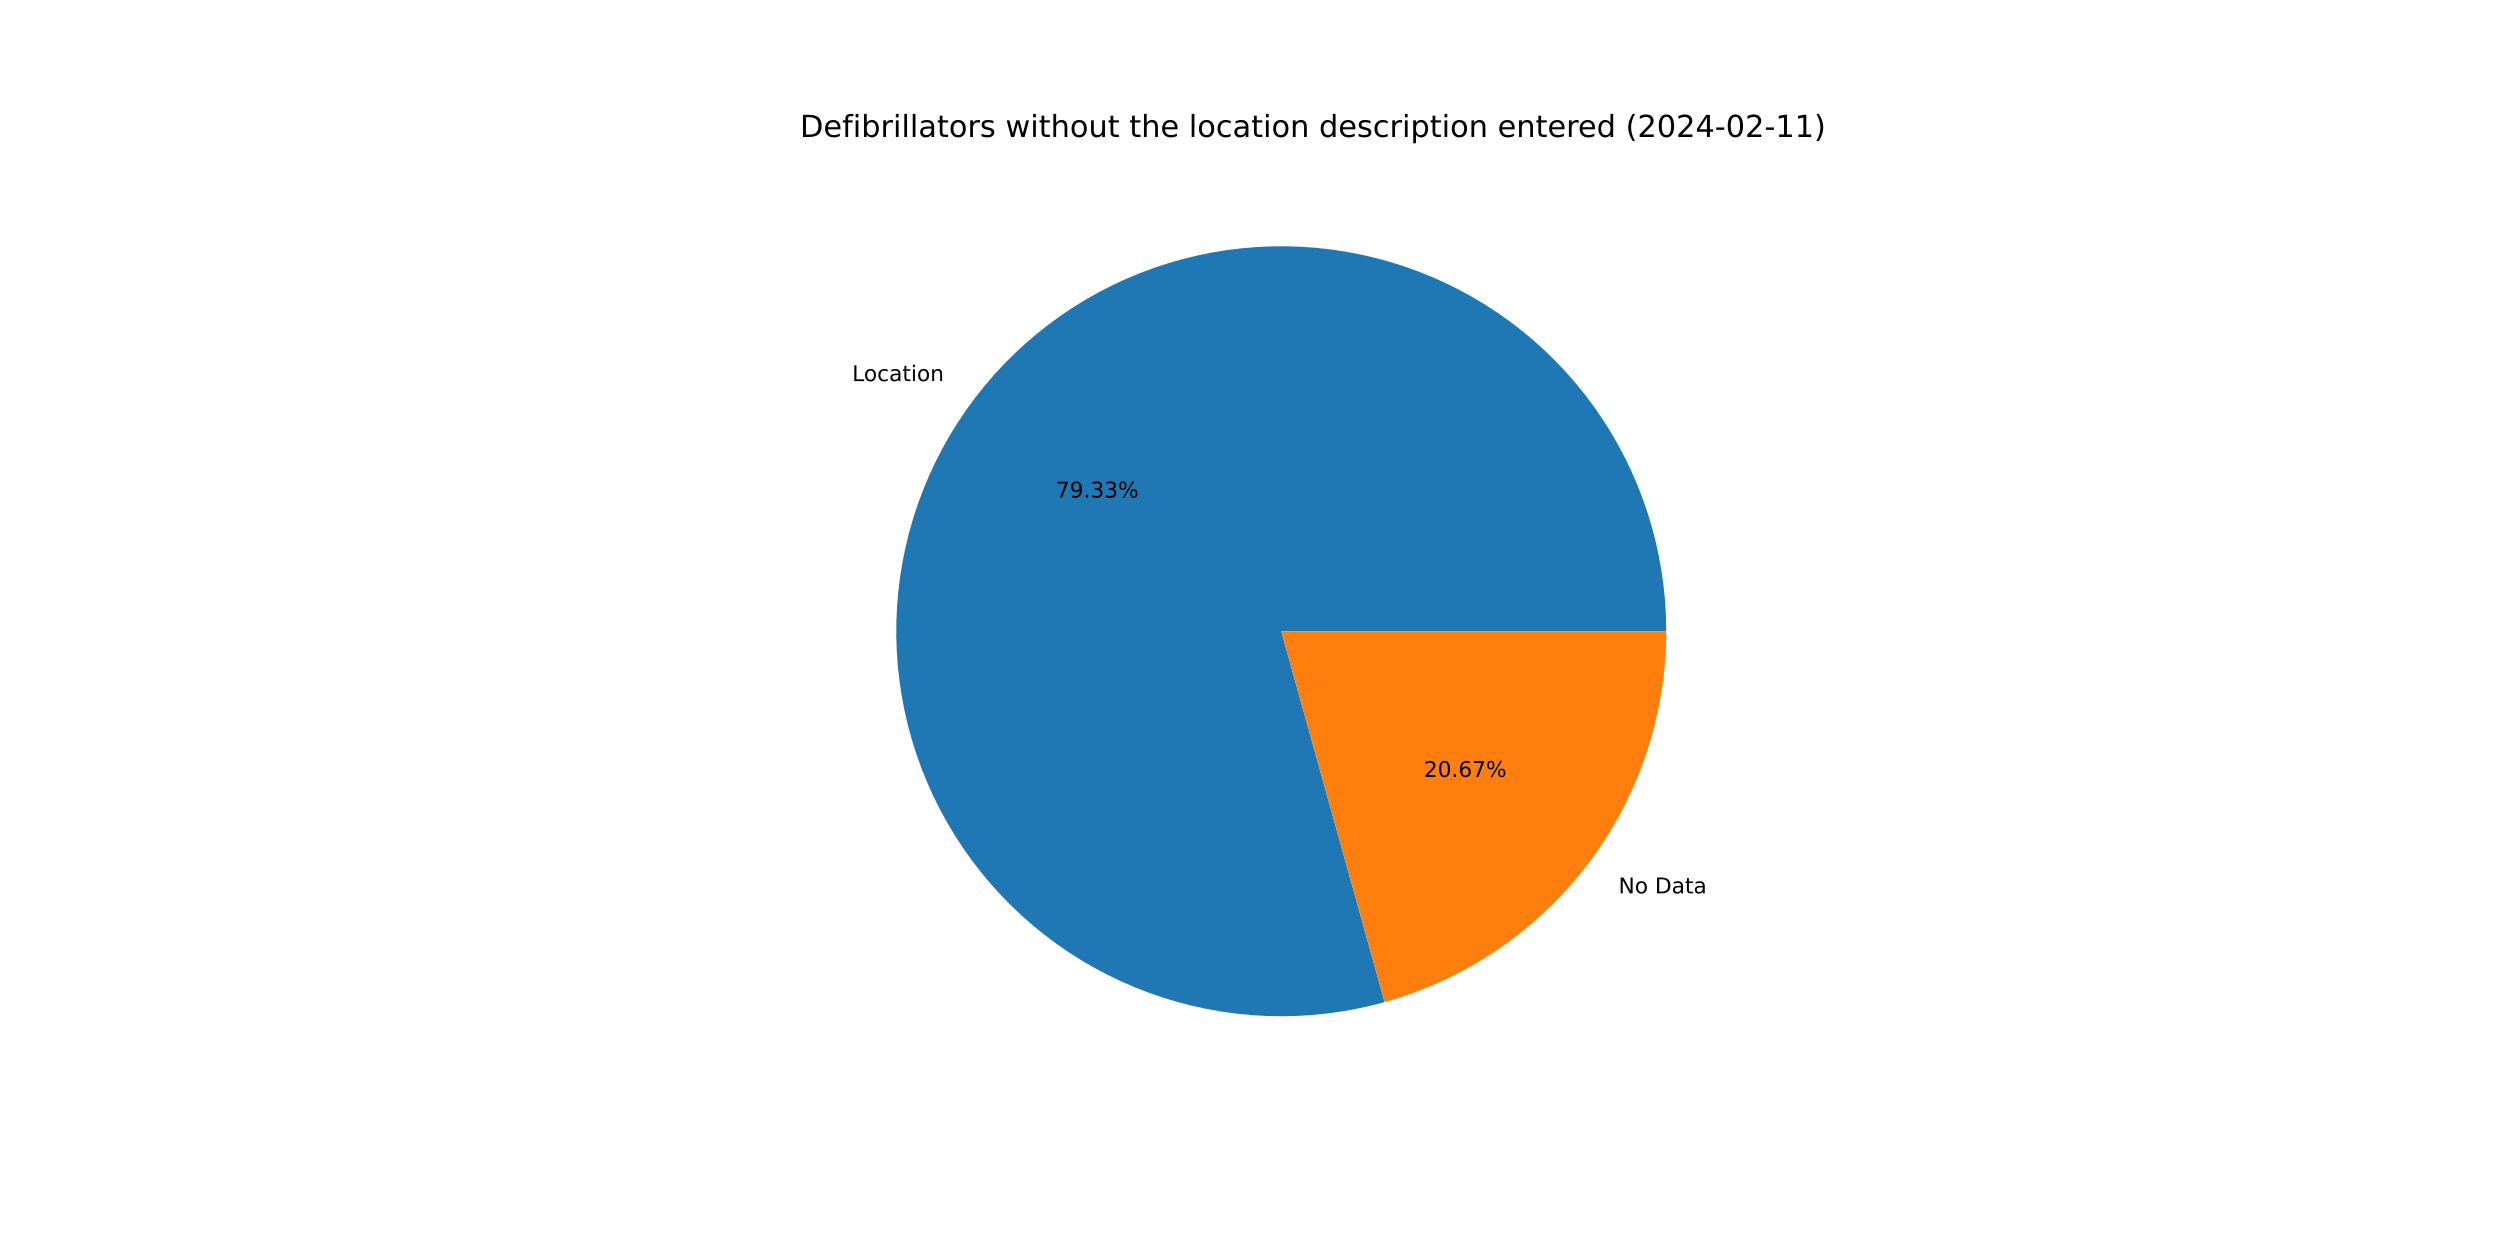
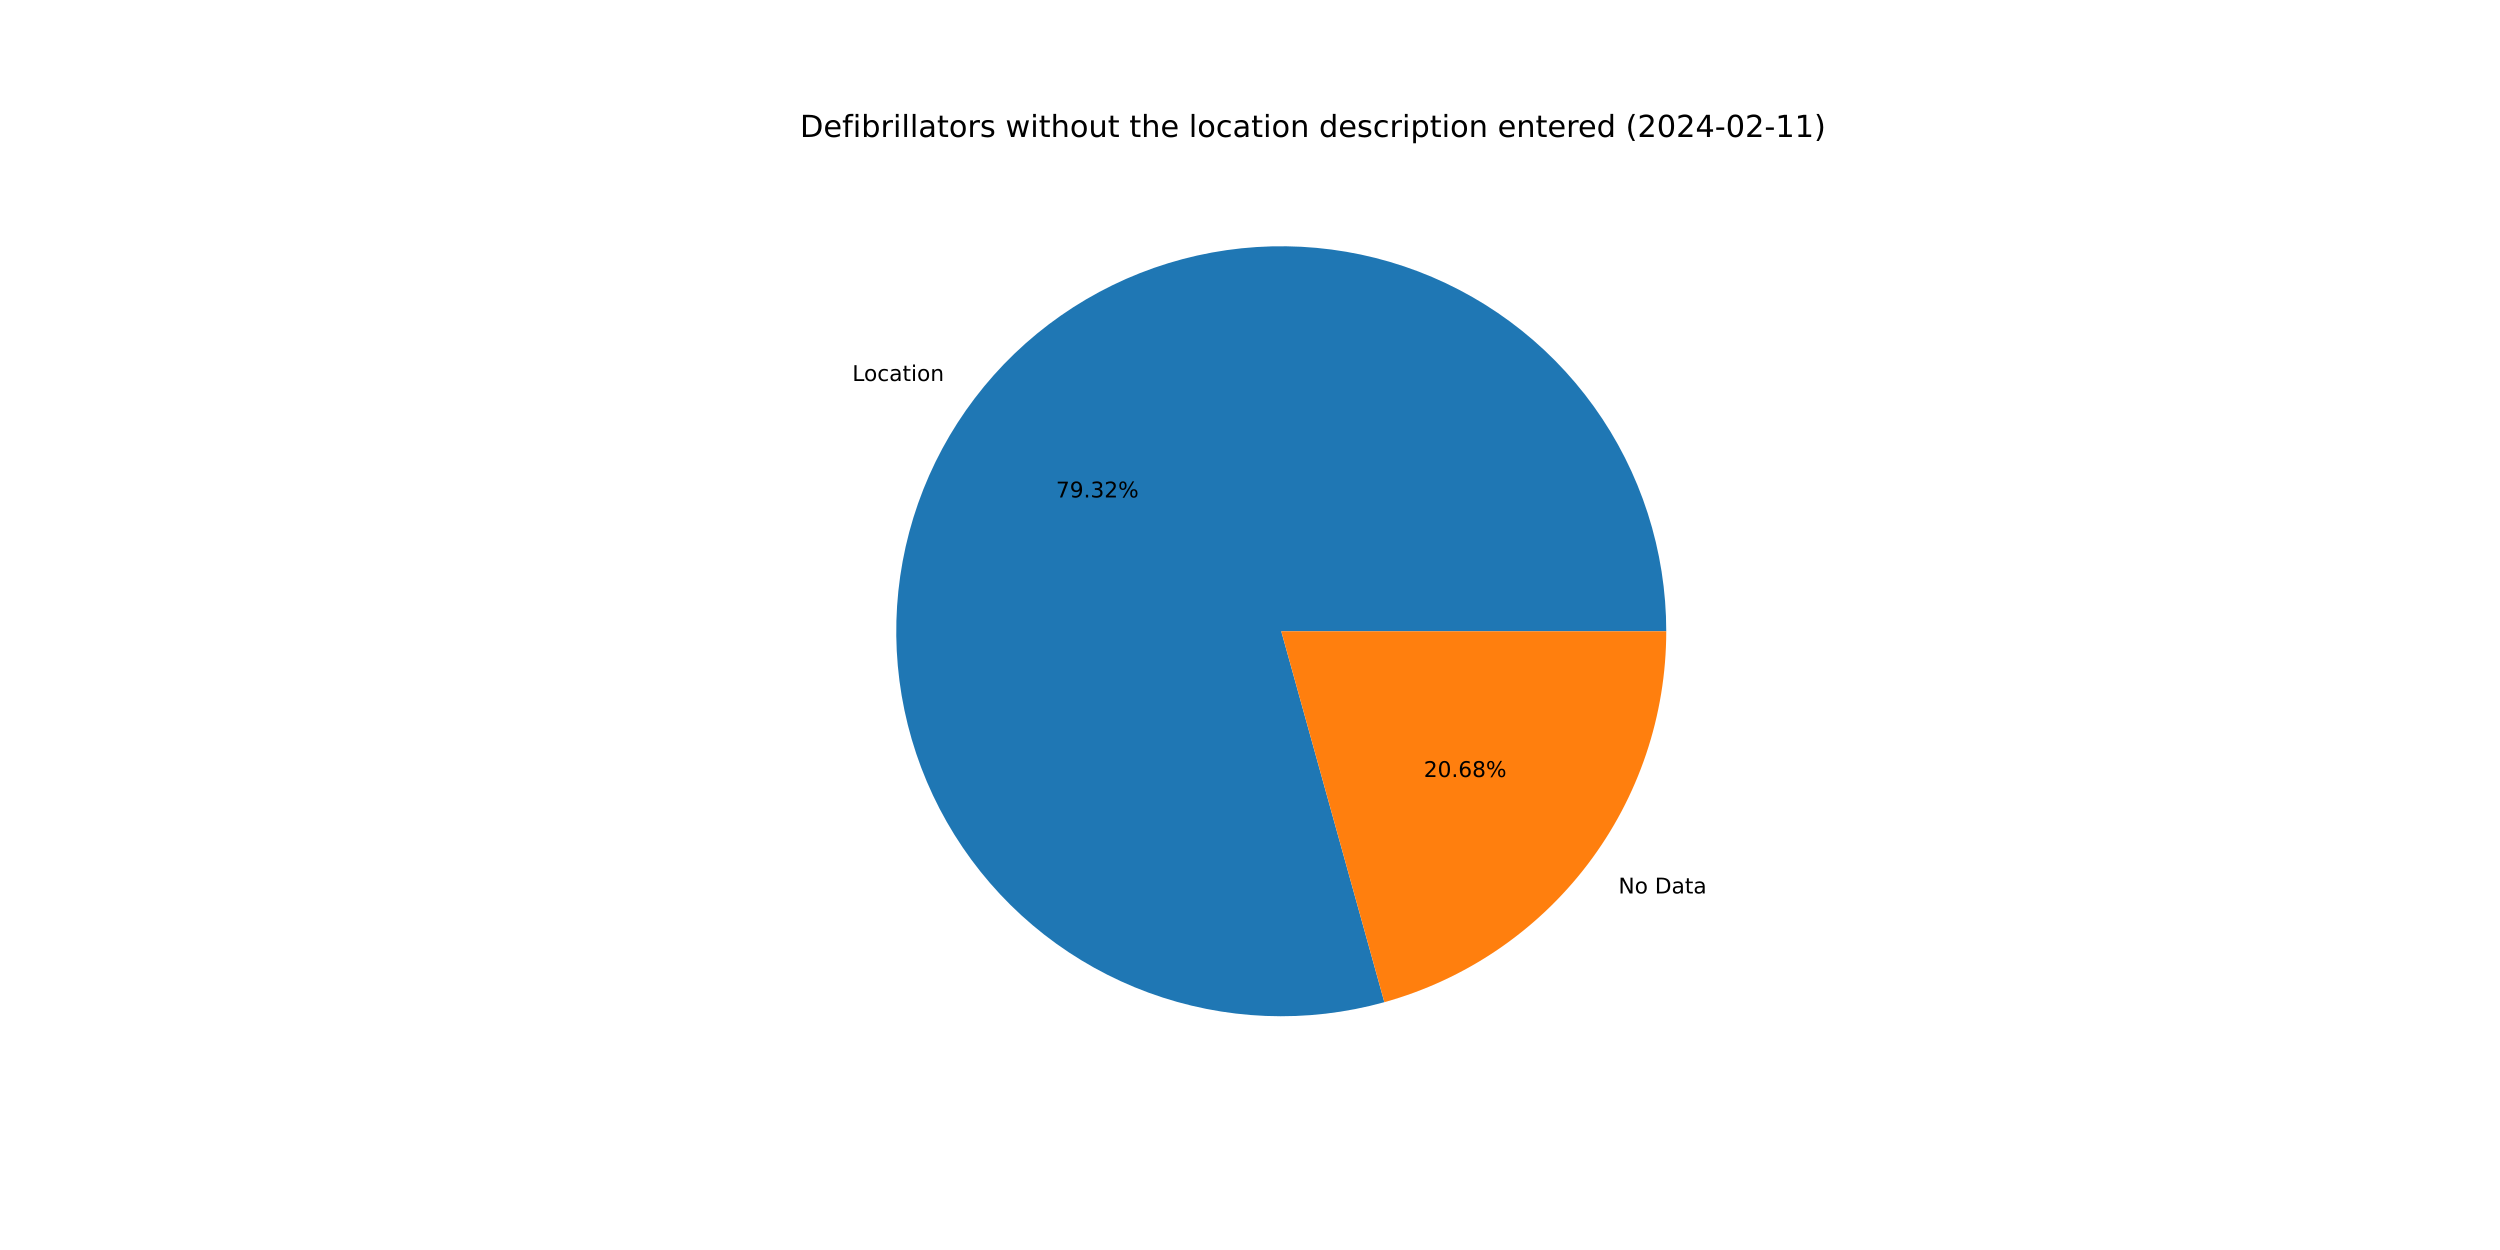
<svg xmlns="http://www.w3.org/2000/svg" xmlns:xlink="http://www.w3.org/1999/xlink" width="1152pt" height="576pt" viewBox="0 0 1152 576" version="1.1">
  <defs>
    <style type="text/css">*{stroke-linejoin: round; stroke-linecap: butt}</style>
  </defs>
  <g id="figure_1">
    <g id="patch_1">
      <path d="M 0 576  L 1152 576  L 1152 0  L 0 0  z " style="fill: #ffffff" />
    </g>
    <g id="axes_1">
      <g id="patch_2">
-         <path d="M 767.808 290.88  C 767.808 272.421 764.927 254.075 759.269 236.504  C 753.612 218.933 745.246 202.353 734.475 187.362  C 723.704 172.371 710.66 159.153 695.812 148.185  C 680.965 137.217 664.497 128.633 647.002 122.744  C 629.508 116.854 611.201 113.731 592.744 113.487  C 574.287 113.244 555.904 115.882 538.26 121.307  C 520.616 126.732 503.927 134.878 488.795 145.45  C 473.663 156.021 460.274 168.891 449.11 183.591  C 437.947 198.292 429.146 214.646 423.026 232.061  C 416.906 249.476 413.542 267.74 413.054 286.192  C 412.566 304.645 414.961 323.061 420.153 340.775  C 425.344 358.489 433.269 375.285 443.64 390.555  C 454.011 405.825 466.702 419.383 481.254 430.74  C 495.806 442.096 512.042 451.112 529.375 457.462  C 546.707 463.811 564.925 467.417 583.37 468.149  C 601.814 468.88 620.26 466.729 638.041 461.772  L 590.4 290.88  L 767.808 290.88  z " style="fill: #1f77b4" />
+         <path d="M 767.808 290.88  C 767.808 272.424 764.928 254.08 759.272 236.512  C 753.616 218.944 745.253 202.365 734.485 187.376  C 723.717 172.386 710.676 159.168 695.833 148.2  C 680.989 137.232 664.525 128.646 647.034 122.755  C 629.544 116.863 611.24 113.736 592.786 113.488  C 574.331 113.24 555.951 115.873 538.308 121.292  C 520.665 126.711 503.976 134.851 488.843 145.416  C 473.71 155.981 460.318 168.844 449.151 183.538  C 437.984 198.233 429.178 214.58 423.051 231.99  C 416.925 249.4 413.553 267.659 413.056 286.109  C 412.56 304.558 414.945 322.973 420.127 340.687  C 425.308 358.401 433.223 375.198 443.583 390.472  C 453.944 405.745 466.625 419.309 481.168 430.673  C 495.711 442.036 511.939 451.061 529.265 457.421  C 546.59 463.782 564.803 467.399 583.244 468.144  C 601.685 468.888 620.13 466.75 637.912 461.807  L 590.4 290.88  L 767.808 290.88  z " style="fill: #1f77b4" />
      </g>
      <g id="patch_3">
-         <path d="M 638.041 461.772  C 675.359 451.368 708.261 429.022 731.69 398.169  C 755.118 367.315 767.808 329.621 767.808 290.88  L 590.4 290.88  L 638.041 461.772  z " style="fill: #ff7f0e" />
+         <path d="M 637.912 461.807  C 675.26 451.426 708.195 429.085 731.649 398.222  C 755.103 367.359 767.808 329.644 767.808 290.88  L 590.4 290.88  L 637.912 461.807  z " style="fill: #ff7f0e" />
      </g>
      <g id="matplotlib.axis_1" />
      <g id="matplotlib.axis_2" />
      <g id="text_1">
-         <g transform="translate(392.6845 175.622)scale(0.1 -0.1)">
+         <g transform="translate(392.7291 175.5633)scale(0.1 -0.1)">
          <defs>
            <path id="DejaVuSans-4c" d="M 628 4666  L 1259 4666  L 1259 531  L 3531 531  L 3531 0  L 628 0  L 628 4666  z " transform="scale(0.015625)" />
            <path id="DejaVuSans-6f" d="M 1959 3097  Q 1497 3097 1228 2736  Q 959 2375 959 1747  Q 959 1119 1226 758  Q 1494 397 1959 397  Q 2419 397 2687 759  Q 2956 1122 2956 1747  Q 2956 2369 2687 2733  Q 2419 3097 1959 3097  z M 1959 3584  Q 2709 3584 3137 3096  Q 3566 2609 3566 1747  Q 3566 888 3137 398  Q 2709 -91 1959 -91  Q 1206 -91 779 398  Q 353 888 353 1747  Q 353 2609 779 3096  Q 1206 3584 1959 3584  z " transform="scale(0.015625)" />
            <path id="DejaVuSans-63" d="M 3122 3366  L 3122 2828  Q 2878 2963 2633 3030  Q 2388 3097 2138 3097  Q 1578 3097 1268 2742  Q 959 2388 959 1747  Q 959 1106 1268 751  Q 1578 397 2138 397  Q 2388 397 2633 464  Q 2878 531 3122 666  L 3122 134  Q 2881 22 2623 -34  Q 2366 -91 2075 -91  Q 1284 -91 818 406  Q 353 903 353 1747  Q 353 2603 823 3093  Q 1294 3584 2113 3584  Q 2378 3584 2631 3529  Q 2884 3475 3122 3366  z " transform="scale(0.015625)" />
            <path id="DejaVuSans-61" d="M 2194 1759  Q 1497 1759 1228 1600  Q 959 1441 959 1056  Q 959 750 1161 570  Q 1363 391 1709 391  Q 2188 391 2477 730  Q 2766 1069 2766 1631  L 2766 1759  L 2194 1759  z M 3341 1997  L 3341 0  L 2766 0  L 2766 531  Q 2569 213 2275 61  Q 1981 -91 1556 -91  Q 1019 -91 701 211  Q 384 513 384 1019  Q 384 1609 779 1909  Q 1175 2209 1959 2209  L 2766 2209  L 2766 2266  Q 2766 2663 2505 2880  Q 2244 3097 1772 3097  Q 1472 3097 1187 3025  Q 903 2953 641 2809  L 641 3341  Q 956 3463 1253 3523  Q 1550 3584 1831 3584  Q 2591 3584 2966 3190  Q 3341 2797 3341 1997  z " transform="scale(0.015625)" />
            <path id="DejaVuSans-74" d="M 1172 4494  L 1172 3500  L 2356 3500  L 2356 3053  L 1172 3053  L 1172 1153  Q 1172 725 1289 603  Q 1406 481 1766 481  L 2356 481  L 2356 0  L 1766 0  Q 1100 0 847 248  Q 594 497 594 1153  L 594 3053  L 172 3053  L 172 3500  L 594 3500  L 594 4494  L 1172 4494  z " transform="scale(0.015625)" />
            <path id="DejaVuSans-69" d="M 603 3500  L 1178 3500  L 1178 0  L 603 0  L 603 3500  z M 603 4863  L 1178 4863  L 1178 4134  L 603 4134  L 603 4863  z " transform="scale(0.015625)" />
            <path id="DejaVuSans-6e" d="M 3513 2113  L 3513 0  L 2938 0  L 2938 2094  Q 2938 2591 2744 2837  Q 2550 3084 2163 3084  Q 1697 3084 1428 2787  Q 1159 2491 1159 1978  L 1159 0  L 581 0  L 581 3500  L 1159 3500  L 1159 2956  Q 1366 3272 1645 3428  Q 1925 3584 2291 3584  Q 2894 3584 3203 3211  Q 3513 2838 3513 2113  z " transform="scale(0.015625)" />
          </defs>
          <use xlink:href="#DejaVuSans-4c" />
          <use xlink:href="#DejaVuSans-6f" x="53.963" />
          <use xlink:href="#DejaVuSans-63" x="115.145" />
          <use xlink:href="#DejaVuSans-61" x="170.125" />
          <use xlink:href="#DejaVuSans-74" x="231.404" />
          <use xlink:href="#DejaVuSans-69" x="270.613" />
          <use xlink:href="#DejaVuSans-6f" x="298.396" />
          <use xlink:href="#DejaVuSans-6e" x="359.578" />
        </g>
      </g>
      <g id="text_2">
-         <g transform="translate(486.5614 229.2663)scale(0.1 -0.1)">
+         <g transform="translate(486.5857 229.2342)scale(0.1 -0.1)">
          <defs>
            <path id="DejaVuSans-37" d="M 525 4666  L 3525 4666  L 3525 4397  L 1831 0  L 1172 0  L 2766 4134  L 525 4134  L 525 4666  z " transform="scale(0.015625)" />
            <path id="DejaVuSans-39" d="M 703 97  L 703 672  Q 941 559 1184 500  Q 1428 441 1663 441  Q 2288 441 2617 861  Q 2947 1281 2994 2138  Q 2813 1869 2534 1725  Q 2256 1581 1919 1581  Q 1219 1581 811 2004  Q 403 2428 403 3163  Q 403 3881 828 4315  Q 1253 4750 1959 4750  Q 2769 4750 3195 4129  Q 3622 3509 3622 2328  Q 3622 1225 3098 567  Q 2575 -91 1691 -91  Q 1453 -91 1209 -44  Q 966 3 703 97  z M 1959 2075  Q 2384 2075 2632 2365  Q 2881 2656 2881 3163  Q 2881 3666 2632 3958  Q 2384 4250 1959 4250  Q 1534 4250 1286 3958  Q 1038 3666 1038 3163  Q 1038 2656 1286 2365  Q 1534 2075 1959 2075  z " transform="scale(0.015625)" />
            <path id="DejaVuSans-2e" d="M 684 794  L 1344 794  L 1344 0  L 684 0  L 684 794  z " transform="scale(0.015625)" />
            <path id="DejaVuSans-33" d="M 2597 2516  Q 3050 2419 3304 2112  Q 3559 1806 3559 1356  Q 3559 666 3084 287  Q 2609 -91 1734 -91  Q 1441 -91 1130 -33  Q 819 25 488 141  L 488 750  Q 750 597 1062 519  Q 1375 441 1716 441  Q 2309 441 2620 675  Q 2931 909 2931 1356  Q 2931 1769 2642 2001  Q 2353 2234 1838 2234  L 1294 2234  L 1294 2753  L 1863 2753  Q 2328 2753 2575 2939  Q 2822 3125 2822 3475  Q 2822 3834 2567 4026  Q 2313 4219 1838 4219  Q 1578 4219 1281 4162  Q 984 4106 628 3988  L 628 4550  Q 988 4650 1302 4700  Q 1616 4750 1894 4750  Q 2613 4750 3031 4423  Q 3450 4097 3450 3541  Q 3450 3153 3228 2886  Q 3006 2619 2597 2516  z " transform="scale(0.015625)" />
+             <path id="DejaVuSans-32" d="M 1228 531  L 3431 531  L 3431 0  L 469 0  L 469 531  Q 828 903 1448 1529  Q 2069 2156 2228 2338  Q 2531 2678 2651 2914  Q 2772 3150 2772 3378  Q 2772 3750 2511 3984  Q 2250 4219 1831 4219  Q 1534 4219 1204 4116  Q 875 4013 500 3803  L 500 4441  Q 881 4594 1212 4672  Q 1544 4750 1819 4750  Q 2544 4750 2975 4387  Q 3406 4025 3406 3419  Q 3406 3131 3298 2873  Q 3191 2616 2906 2266  Q 2828 2175 2409 1742  Q 1991 1309 1228 531  z " transform="scale(0.015625)" />
            <path id="DejaVuSans-25" d="M 4653 2053  Q 4381 2053 4226 1822  Q 4072 1591 4072 1178  Q 4072 772 4226 539  Q 4381 306 4653 306  Q 4919 306 5073 539  Q 5228 772 5228 1178  Q 5228 1588 5073 1820  Q 4919 2053 4653 2053  z M 4653 2450  Q 5147 2450 5437 2106  Q 5728 1763 5728 1178  Q 5728 594 5436 251  Q 5144 -91 4653 -91  Q 4153 -91 3862 251  Q 3572 594 3572 1178  Q 3572 1766 3864 2108  Q 4156 2450 4653 2450  z M 1428 4353  Q 1159 4353 1004 4120  Q 850 3888 850 3481  Q 850 3069 1003 2837  Q 1156 2606 1428 2606  Q 1700 2606 1854 2837  Q 2009 3069 2009 3481  Q 2009 3884 1853 4118  Q 1697 4353 1428 4353  z M 4250 4750  L 4750 4750  L 1831 -91  L 1331 -91  L 4250 4750  z M 1428 4750  Q 1922 4750 2215 4408  Q 2509 4066 2509 3481  Q 2509 2891 2217 2550  Q 1925 2209 1428 2209  Q 931 2209 642 2551  Q 353 2894 353 3481  Q 353 4063 643 4406  Q 934 4750 1428 4750  z " transform="scale(0.015625)" />
          </defs>
          <use xlink:href="#DejaVuSans-37" />
          <use xlink:href="#DejaVuSans-39" x="63.623" />
          <use xlink:href="#DejaVuSans-2e" x="127.246" />
          <use xlink:href="#DejaVuSans-33" x="159.033" />
-           <use xlink:href="#DejaVuSans-33" x="222.656" />
+           <use xlink:href="#DejaVuSans-32" x="222.656" />
          <use xlink:href="#DejaVuSans-25" x="286.279" />
        </g>
      </g>
      <g id="text_3">
-         <g transform="translate(745.8186 411.6567)scale(0.1 -0.1)">
+         <g transform="translate(745.7741 411.7154)scale(0.1 -0.1)">
          <defs>
            <path id="DejaVuSans-4e" d="M 628 4666  L 1478 4666  L 3547 763  L 3547 4666  L 4159 4666  L 4159 0  L 3309 0  L 1241 3903  L 1241 0  L 628 0  L 628 4666  z " transform="scale(0.015625)" />
            <path id="DejaVuSans-20" transform="scale(0.015625)" />
            <path id="DejaVuSans-44" d="M 1259 4147  L 1259 519  L 2022 519  Q 2988 519 3436 956  Q 3884 1394 3884 2338  Q 3884 3275 3436 3711  Q 2988 4147 2022 4147  L 1259 4147  z M 628 4666  L 1925 4666  Q 3281 4666 3915 4102  Q 4550 3538 4550 2338  Q 4550 1131 3912 565  Q 3275 0 1925 0  L 628 0  L 628 4666  z " transform="scale(0.015625)" />
          </defs>
          <use xlink:href="#DejaVuSans-4e" />
          <use xlink:href="#DejaVuSans-6f" x="74.805" />
          <use xlink:href="#DejaVuSans-20" x="135.986" />
          <use xlink:href="#DejaVuSans-44" x="167.773" />
          <use xlink:href="#DejaVuSans-61" x="244.775" />
          <use xlink:href="#DejaVuSans-74" x="306.055" />
          <use xlink:href="#DejaVuSans-61" x="345.264" />
        </g>
      </g>
      <g id="text_4">
-         <g transform="translate(656.109 358.0125)scale(0.1 -0.1)">
+         <g transform="translate(656.0846 358.0445)scale(0.1 -0.1)">
          <defs>
-             <path id="DejaVuSans-32" d="M 1228 531  L 3431 531  L 3431 0  L 469 0  L 469 531  Q 828 903 1448 1529  Q 2069 2156 2228 2338  Q 2531 2678 2651 2914  Q 2772 3150 2772 3378  Q 2772 3750 2511 3984  Q 2250 4219 1831 4219  Q 1534 4219 1204 4116  Q 875 4013 500 3803  L 500 4441  Q 881 4594 1212 4672  Q 1544 4750 1819 4750  Q 2544 4750 2975 4387  Q 3406 4025 3406 3419  Q 3406 3131 3298 2873  Q 3191 2616 2906 2266  Q 2828 2175 2409 1742  Q 1991 1309 1228 531  z " transform="scale(0.015625)" />
            <path id="DejaVuSans-30" d="M 2034 4250  Q 1547 4250 1301 3770  Q 1056 3291 1056 2328  Q 1056 1369 1301 889  Q 1547 409 2034 409  Q 2525 409 2770 889  Q 3016 1369 3016 2328  Q 3016 3291 2770 3770  Q 2525 4250 2034 4250  z M 2034 4750  Q 2819 4750 3233 4129  Q 3647 3509 3647 2328  Q 3647 1150 3233 529  Q 2819 -91 2034 -91  Q 1250 -91 836 529  Q 422 1150 422 2328  Q 422 3509 836 4129  Q 1250 4750 2034 4750  z " transform="scale(0.015625)" />
            <path id="DejaVuSans-36" d="M 2113 2584  Q 1688 2584 1439 2293  Q 1191 2003 1191 1497  Q 1191 994 1439 701  Q 1688 409 2113 409  Q 2538 409 2786 701  Q 3034 994 3034 1497  Q 3034 2003 2786 2293  Q 2538 2584 2113 2584  z M 3366 4563  L 3366 3988  Q 3128 4100 2886 4159  Q 2644 4219 2406 4219  Q 1781 4219 1451 3797  Q 1122 3375 1075 2522  Q 1259 2794 1537 2939  Q 1816 3084 2150 3084  Q 2853 3084 3261 2657  Q 3669 2231 3669 1497  Q 3669 778 3244 343  Q 2819 -91 2113 -91  Q 1303 -91 875 529  Q 447 1150 447 2328  Q 447 3434 972 4092  Q 1497 4750 2381 4750  Q 2619 4750 2861 4703  Q 3103 4656 3366 4563  z " transform="scale(0.015625)" />
+             <path id="DejaVuSans-38" d="M 2034 2216  Q 1584 2216 1326 1975  Q 1069 1734 1069 1313  Q 1069 891 1326 650  Q 1584 409 2034 409  Q 2484 409 2743 651  Q 3003 894 3003 1313  Q 3003 1734 2745 1975  Q 2488 2216 2034 2216  z M 1403 2484  Q 997 2584 770 2862  Q 544 3141 544 3541  Q 544 4100 942 4425  Q 1341 4750 2034 4750  Q 2731 4750 3128 4425  Q 3525 4100 3525 3541  Q 3525 3141 3298 2862  Q 3072 2584 2669 2484  Q 3125 2378 3379 2068  Q 3634 1759 3634 1313  Q 3634 634 3220 271  Q 2806 -91 2034 -91  Q 1263 -91 848 271  Q 434 634 434 1313  Q 434 1759 690 2068  Q 947 2378 1403 2484  z M 1172 3481  Q 1172 3119 1398 2916  Q 1625 2713 2034 2713  Q 2441 2713 2670 2916  Q 2900 3119 2900 3481  Q 2900 3844 2670 4047  Q 2441 4250 2034 4250  Q 1625 4250 1398 4047  Q 1172 3844 1172 3481  z " transform="scale(0.015625)" />
          </defs>
          <use xlink:href="#DejaVuSans-32" />
          <use xlink:href="#DejaVuSans-30" x="63.623" />
          <use xlink:href="#DejaVuSans-2e" x="127.246" />
          <use xlink:href="#DejaVuSans-36" x="159.033" />
-           <use xlink:href="#DejaVuSans-37" x="222.656" />
+           <use xlink:href="#DejaVuSans-38" x="222.656" />
          <use xlink:href="#DejaVuSans-25" x="286.279" />
        </g>
      </g>
      <g id="text_5">
        <g transform="translate(368.64 63.12)scale(0.14 -0.14)">
          <defs>
            <path id="DejaVuSans-65" d="M 3597 1894  L 3597 1613  L 953 1613  Q 991 1019 1311 708  Q 1631 397 2203 397  Q 2534 397 2845 478  Q 3156 559 3463 722  L 3463 178  Q 3153 47 2828 -22  Q 2503 -91 2169 -91  Q 1331 -91 842 396  Q 353 884 353 1716  Q 353 2575 817 3079  Q 1281 3584 2069 3584  Q 2775 3584 3186 3129  Q 3597 2675 3597 1894  z M 3022 2063  Q 3016 2534 2758 2815  Q 2500 3097 2075 3097  Q 1594 3097 1305 2825  Q 1016 2553 972 2059  L 3022 2063  z " transform="scale(0.015625)" />
            <path id="DejaVuSans-66" d="M 2375 4863  L 2375 4384  L 1825 4384  Q 1516 4384 1395 4259  Q 1275 4134 1275 3809  L 1275 3500  L 2222 3500  L 2222 3053  L 1275 3053  L 1275 0  L 697 0  L 697 3053  L 147 3053  L 147 3500  L 697 3500  L 697 3744  Q 697 4328 969 4595  Q 1241 4863 1831 4863  L 2375 4863  z " transform="scale(0.015625)" />
            <path id="DejaVuSans-62" d="M 3116 1747  Q 3116 2381 2855 2742  Q 2594 3103 2138 3103  Q 1681 3103 1420 2742  Q 1159 2381 1159 1747  Q 1159 1113 1420 752  Q 1681 391 2138 391  Q 2594 391 2855 752  Q 3116 1113 3116 1747  z M 1159 2969  Q 1341 3281 1617 3432  Q 1894 3584 2278 3584  Q 2916 3584 3314 3078  Q 3713 2572 3713 1747  Q 3713 922 3314 415  Q 2916 -91 2278 -91  Q 1894 -91 1617 61  Q 1341 213 1159 525  L 1159 0  L 581 0  L 581 4863  L 1159 4863  L 1159 2969  z " transform="scale(0.015625)" />
            <path id="DejaVuSans-72" d="M 2631 2963  Q 2534 3019 2420 3045  Q 2306 3072 2169 3072  Q 1681 3072 1420 2755  Q 1159 2438 1159 1844  L 1159 0  L 581 0  L 581 3500  L 1159 3500  L 1159 2956  Q 1341 3275 1631 3429  Q 1922 3584 2338 3584  Q 2397 3584 2469 3576  Q 2541 3569 2628 3553  L 2631 2963  z " transform="scale(0.015625)" />
            <path id="DejaVuSans-6c" d="M 603 4863  L 1178 4863  L 1178 0  L 603 0  L 603 4863  z " transform="scale(0.015625)" />
            <path id="DejaVuSans-73" d="M 2834 3397  L 2834 2853  Q 2591 2978 2328 3040  Q 2066 3103 1784 3103  Q 1356 3103 1142 2972  Q 928 2841 928 2578  Q 928 2378 1081 2264  Q 1234 2150 1697 2047  L 1894 2003  Q 2506 1872 2764 1633  Q 3022 1394 3022 966  Q 3022 478 2636 193  Q 2250 -91 1575 -91  Q 1294 -91 989 -36  Q 684 19 347 128  L 347 722  Q 666 556 975 473  Q 1284 391 1588 391  Q 1994 391 2212 530  Q 2431 669 2431 922  Q 2431 1156 2273 1281  Q 2116 1406 1581 1522  L 1381 1569  Q 847 1681 609 1914  Q 372 2147 372 2553  Q 372 3047 722 3315  Q 1072 3584 1716 3584  Q 2034 3584 2315 3537  Q 2597 3491 2834 3397  z " transform="scale(0.015625)" />
            <path id="DejaVuSans-77" d="M 269 3500  L 844 3500  L 1563 769  L 2278 3500  L 2956 3500  L 3675 769  L 4391 3500  L 4966 3500  L 4050 0  L 3372 0  L 2619 2869  L 1863 0  L 1184 0  L 269 3500  z " transform="scale(0.015625)" />
            <path id="DejaVuSans-68" d="M 3513 2113  L 3513 0  L 2938 0  L 2938 2094  Q 2938 2591 2744 2837  Q 2550 3084 2163 3084  Q 1697 3084 1428 2787  Q 1159 2491 1159 1978  L 1159 0  L 581 0  L 581 4863  L 1159 4863  L 1159 2956  Q 1366 3272 1645 3428  Q 1925 3584 2291 3584  Q 2894 3584 3203 3211  Q 3513 2838 3513 2113  z " transform="scale(0.015625)" />
            <path id="DejaVuSans-75" d="M 544 1381  L 544 3500  L 1119 3500  L 1119 1403  Q 1119 906 1312 657  Q 1506 409 1894 409  Q 2359 409 2629 706  Q 2900 1003 2900 1516  L 2900 3500  L 3475 3500  L 3475 0  L 2900 0  L 2900 538  Q 2691 219 2414 64  Q 2138 -91 1772 -91  Q 1169 -91 856 284  Q 544 659 544 1381  z M 1991 3584  L 1991 3584  z " transform="scale(0.015625)" />
            <path id="DejaVuSans-64" d="M 2906 2969  L 2906 4863  L 3481 4863  L 3481 0  L 2906 0  L 2906 525  Q 2725 213 2448 61  Q 2172 -91 1784 -91  Q 1150 -91 751 415  Q 353 922 353 1747  Q 353 2572 751 3078  Q 1150 3584 1784 3584  Q 2172 3584 2448 3432  Q 2725 3281 2906 2969  z M 947 1747  Q 947 1113 1208 752  Q 1469 391 1925 391  Q 2381 391 2643 752  Q 2906 1113 2906 1747  Q 2906 2381 2643 2742  Q 2381 3103 1925 3103  Q 1469 3103 1208 2742  Q 947 2381 947 1747  z " transform="scale(0.015625)" />
            <path id="DejaVuSans-70" d="M 1159 525  L 1159 -1331  L 581 -1331  L 581 3500  L 1159 3500  L 1159 2969  Q 1341 3281 1617 3432  Q 1894 3584 2278 3584  Q 2916 3584 3314 3078  Q 3713 2572 3713 1747  Q 3713 922 3314 415  Q 2916 -91 2278 -91  Q 1894 -91 1617 61  Q 1341 213 1159 525  z M 3116 1747  Q 3116 2381 2855 2742  Q 2594 3103 2138 3103  Q 1681 3103 1420 2742  Q 1159 2381 1159 1747  Q 1159 1113 1420 752  Q 1681 391 2138 391  Q 2594 391 2855 752  Q 3116 1113 3116 1747  z " transform="scale(0.015625)" />
            <path id="DejaVuSans-28" d="M 1984 4856  Q 1566 4138 1362 3434  Q 1159 2731 1159 2009  Q 1159 1288 1364 580  Q 1569 -128 1984 -844  L 1484 -844  Q 1016 -109 783 600  Q 550 1309 550 2009  Q 550 2706 781 3412  Q 1013 4119 1484 4856  L 1984 4856  z " transform="scale(0.015625)" />
            <path id="DejaVuSans-34" d="M 2419 4116  L 825 1625  L 2419 1625  L 2419 4116  z M 2253 4666  L 3047 4666  L 3047 1625  L 3713 1625  L 3713 1100  L 3047 1100  L 3047 0  L 2419 0  L 2419 1100  L 313 1100  L 313 1709  L 2253 4666  z " transform="scale(0.015625)" />
            <path id="DejaVuSans-2d" d="M 313 2009  L 1997 2009  L 1997 1497  L 313 1497  L 313 2009  z " transform="scale(0.015625)" />
            <path id="DejaVuSans-31" d="M 794 531  L 1825 531  L 1825 4091  L 703 3866  L 703 4441  L 1819 4666  L 2450 4666  L 2450 531  L 3481 531  L 3481 0  L 794 0  L 794 531  z " transform="scale(0.015625)" />
            <path id="DejaVuSans-29" d="M 513 4856  L 1013 4856  Q 1481 4119 1714 3412  Q 1947 2706 1947 2009  Q 1947 1309 1714 600  Q 1481 -109 1013 -844  L 513 -844  Q 928 -128 1133 580  Q 1338 1288 1338 2009  Q 1338 2731 1133 3434  Q 928 4138 513 4856  z " transform="scale(0.015625)" />
          </defs>
          <use xlink:href="#DejaVuSans-44" />
          <use xlink:href="#DejaVuSans-65" x="77.002" />
          <use xlink:href="#DejaVuSans-66" x="138.525" />
          <use xlink:href="#DejaVuSans-69" x="173.73" />
          <use xlink:href="#DejaVuSans-62" x="201.514" />
          <use xlink:href="#DejaVuSans-72" x="264.99" />
          <use xlink:href="#DejaVuSans-69" x="306.104" />
          <use xlink:href="#DejaVuSans-6c" x="333.887" />
          <use xlink:href="#DejaVuSans-6c" x="361.67" />
          <use xlink:href="#DejaVuSans-61" x="389.453" />
          <use xlink:href="#DejaVuSans-74" x="450.732" />
          <use xlink:href="#DejaVuSans-6f" x="489.941" />
          <use xlink:href="#DejaVuSans-72" x="551.123" />
          <use xlink:href="#DejaVuSans-73" x="592.236" />
          <use xlink:href="#DejaVuSans-20" x="644.336" />
          <use xlink:href="#DejaVuSans-77" x="676.123" />
          <use xlink:href="#DejaVuSans-69" x="757.91" />
          <use xlink:href="#DejaVuSans-74" x="785.693" />
          <use xlink:href="#DejaVuSans-68" x="824.902" />
          <use xlink:href="#DejaVuSans-6f" x="888.281" />
          <use xlink:href="#DejaVuSans-75" x="949.463" />
          <use xlink:href="#DejaVuSans-74" x="1012.842" />
          <use xlink:href="#DejaVuSans-20" x="1052.051" />
          <use xlink:href="#DejaVuSans-74" x="1083.838" />
          <use xlink:href="#DejaVuSans-68" x="1123.047" />
          <use xlink:href="#DejaVuSans-65" x="1186.426" />
          <use xlink:href="#DejaVuSans-20" x="1247.949" />
          <use xlink:href="#DejaVuSans-6c" x="1279.736" />
          <use xlink:href="#DejaVuSans-6f" x="1307.52" />
          <use xlink:href="#DejaVuSans-63" x="1368.701" />
          <use xlink:href="#DejaVuSans-61" x="1423.682" />
          <use xlink:href="#DejaVuSans-74" x="1484.961" />
          <use xlink:href="#DejaVuSans-69" x="1524.17" />
          <use xlink:href="#DejaVuSans-6f" x="1551.953" />
          <use xlink:href="#DejaVuSans-6e" x="1613.135" />
          <use xlink:href="#DejaVuSans-20" x="1676.514" />
          <use xlink:href="#DejaVuSans-64" x="1708.301" />
          <use xlink:href="#DejaVuSans-65" x="1771.777" />
          <use xlink:href="#DejaVuSans-73" x="1833.301" />
          <use xlink:href="#DejaVuSans-63" x="1885.4" />
          <use xlink:href="#DejaVuSans-72" x="1940.381" />
          <use xlink:href="#DejaVuSans-69" x="1981.494" />
          <use xlink:href="#DejaVuSans-70" x="2009.277" />
          <use xlink:href="#DejaVuSans-74" x="2072.754" />
          <use xlink:href="#DejaVuSans-69" x="2111.963" />
          <use xlink:href="#DejaVuSans-6f" x="2139.746" />
          <use xlink:href="#DejaVuSans-6e" x="2200.928" />
          <use xlink:href="#DejaVuSans-20" x="2264.307" />
          <use xlink:href="#DejaVuSans-65" x="2296.094" />
          <use xlink:href="#DejaVuSans-6e" x="2357.617" />
          <use xlink:href="#DejaVuSans-74" x="2420.996" />
          <use xlink:href="#DejaVuSans-65" x="2460.205" />
          <use xlink:href="#DejaVuSans-72" x="2521.729" />
          <use xlink:href="#DejaVuSans-65" x="2560.592" />
          <use xlink:href="#DejaVuSans-64" x="2622.115" />
          <use xlink:href="#DejaVuSans-20" x="2685.592" />
          <use xlink:href="#DejaVuSans-28" x="2717.379" />
          <use xlink:href="#DejaVuSans-32" x="2756.393" />
          <use xlink:href="#DejaVuSans-30" x="2820.016" />
          <use xlink:href="#DejaVuSans-32" x="2883.639" />
          <use xlink:href="#DejaVuSans-34" x="2947.262" />
          <use xlink:href="#DejaVuSans-2d" x="3010.885" />
          <use xlink:href="#DejaVuSans-30" x="3046.969" />
          <use xlink:href="#DejaVuSans-32" x="3110.592" />
          <use xlink:href="#DejaVuSans-2d" x="3174.215" />
          <use xlink:href="#DejaVuSans-31" x="3210.299" />
          <use xlink:href="#DejaVuSans-31" x="3273.922" />
          <use xlink:href="#DejaVuSans-29" x="3337.545" />
        </g>
      </g>
    </g>
  </g>
</svg>
